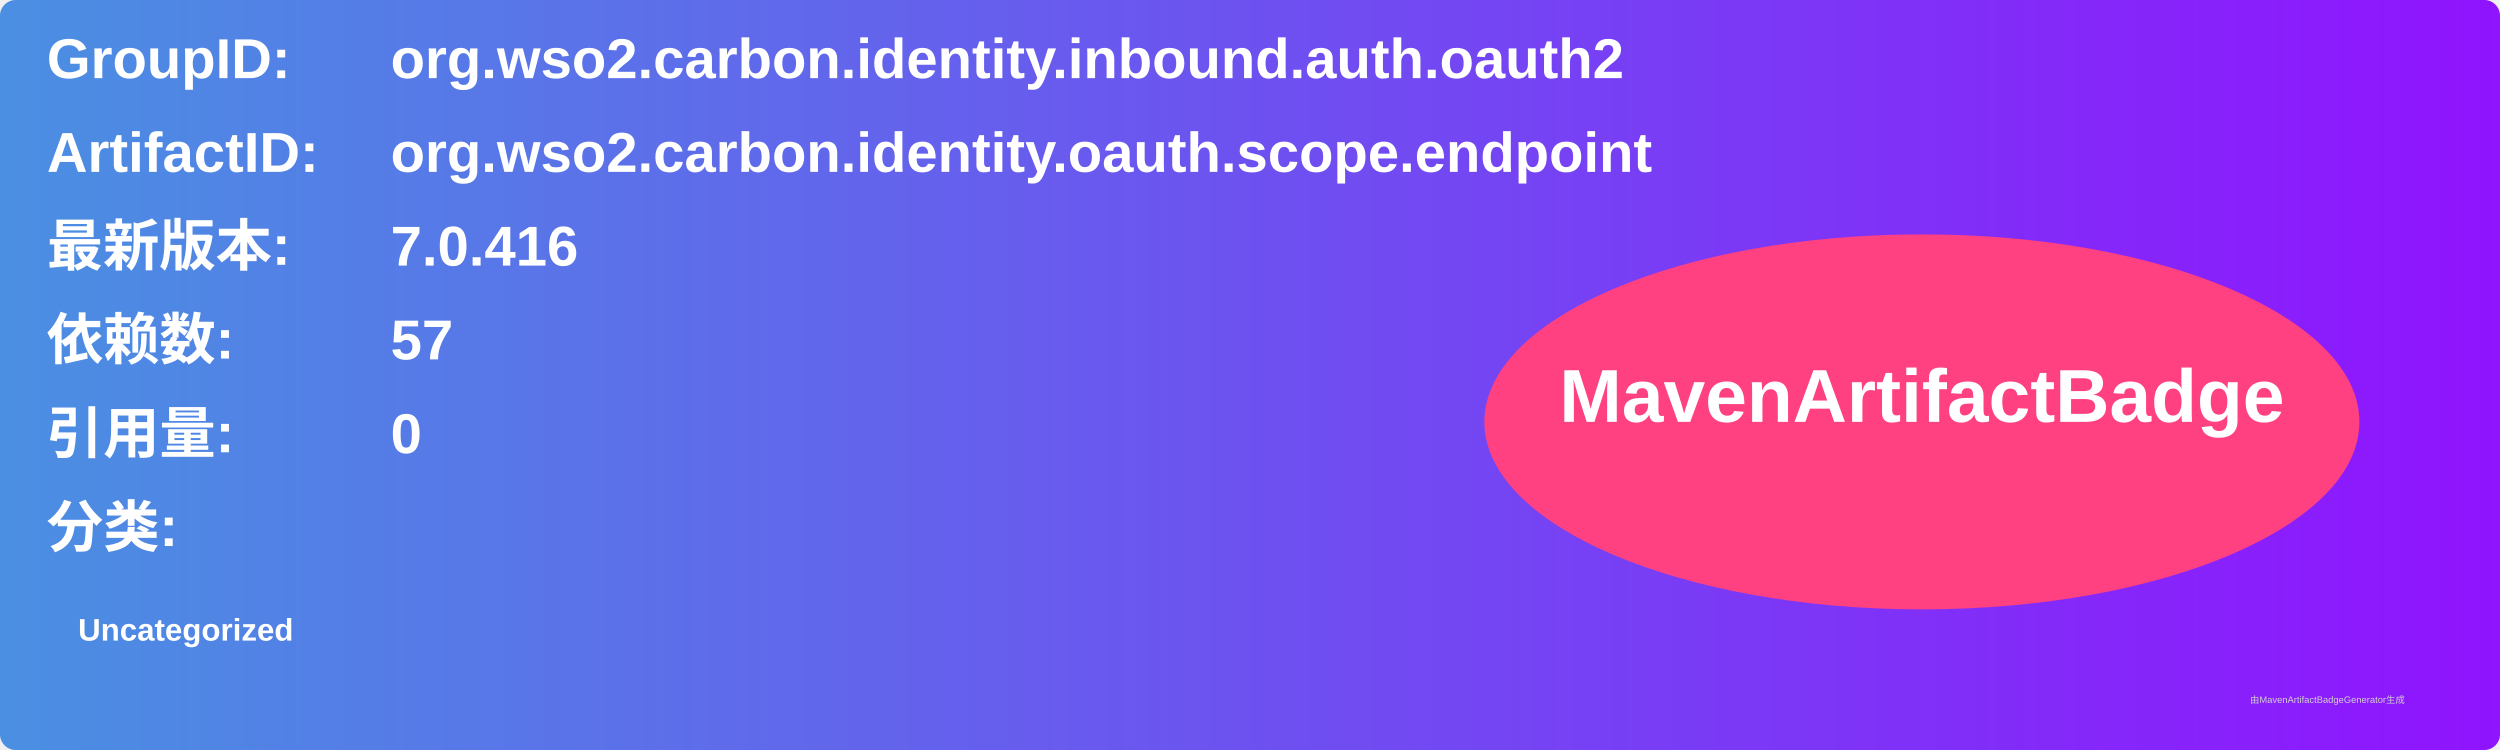
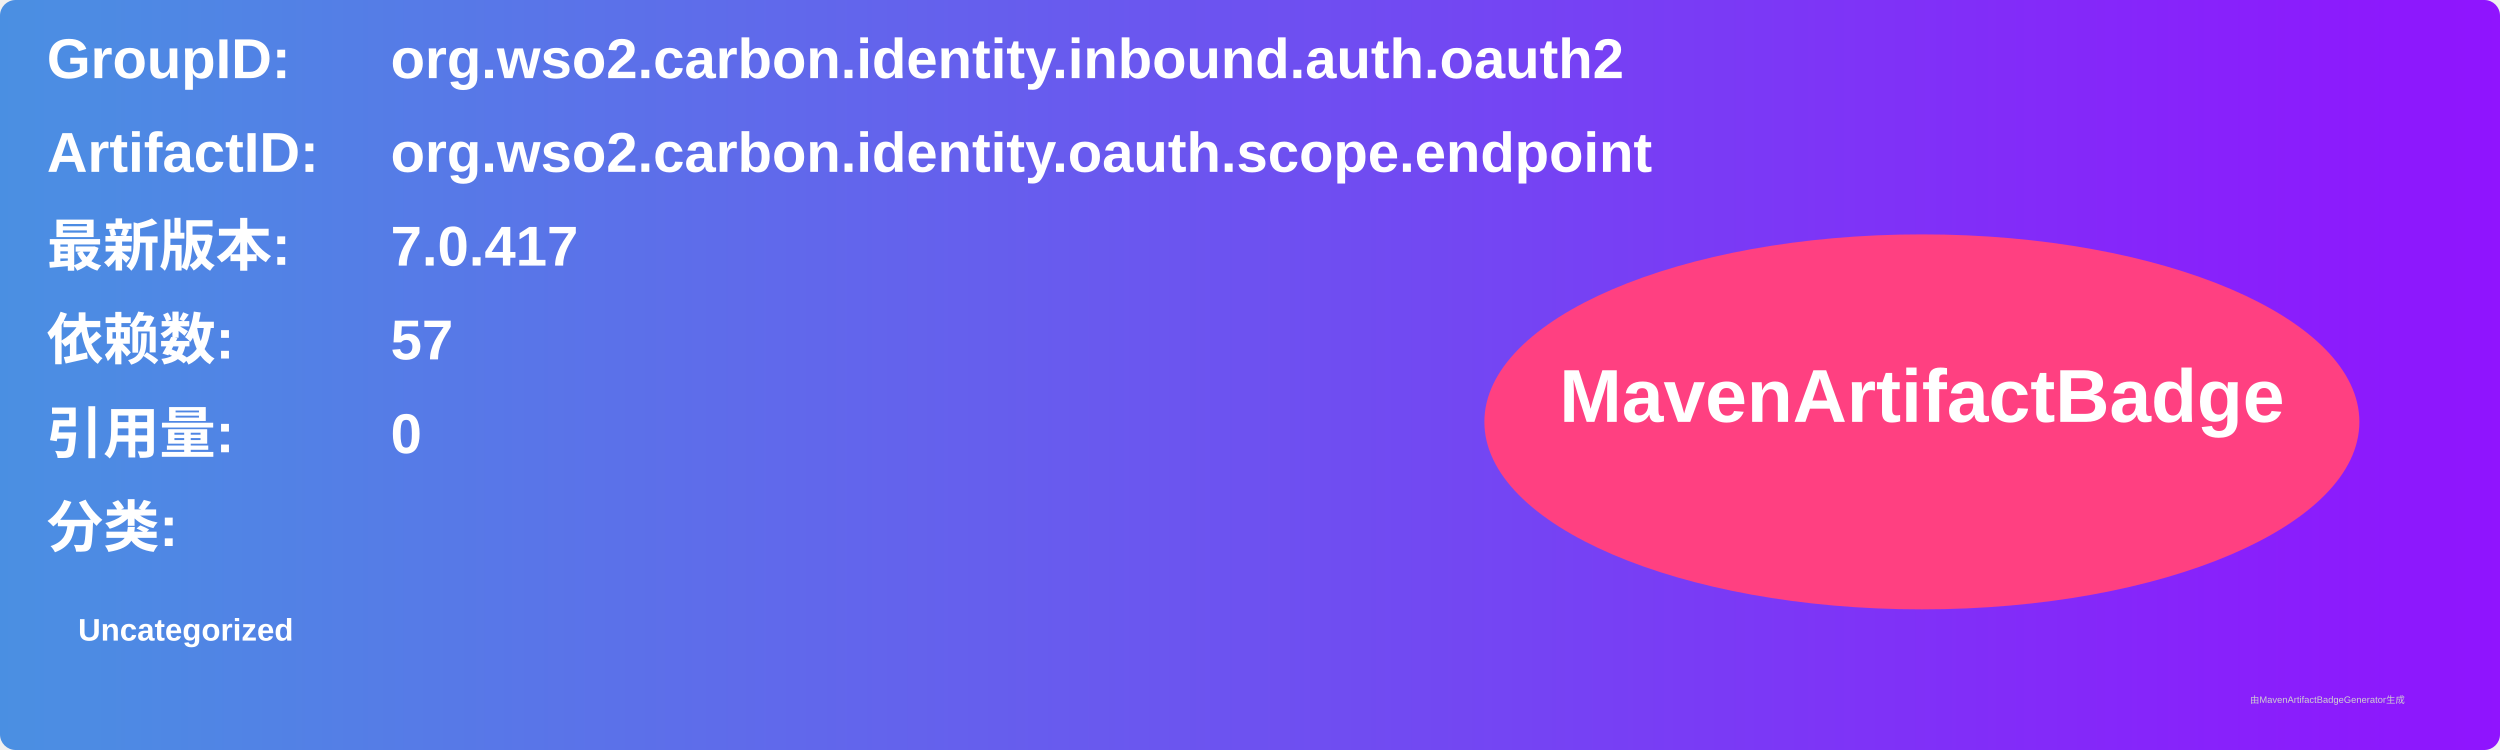
<svg xmlns="http://www.w3.org/2000/svg" width="800" height="240" viewBox="0 0 800 240">
  <linearGradient id="grad" x1="0%" y1="0%" x2="100%" y2="0%">
    <stop offset="0%" stop-color="#4a90e2" />
    <stop offset="100%" stop-color="#9013fe" />
  </linearGradient>
  <rect width="100%" height="100%" rx="5" ry="5" fill="url(#grad)" />
  <g transform="translate(15, 15)">
    <text x="0" y="10" font-family="Arial" font-size="18" fill="white" font-weight="bold" width="260">GroupID:</text>
    <text x="110" y="10" font-family="Arial" font-size="18" fill="white" font-weight="bold" width="460">org.wso2.carbon.identity.inbound.auth.oauth2</text>
    <text x="0" y="40" font-family="Arial" font-size="18" fill="white" font-weight="bold" width="260">ArtifactID:</text>
    <text x="110" y="40" font-family="Arial" font-size="18" fill="white" font-weight="bold" width="460">org.wso2.carbon.identity.oauth.scope.endpoint</text>
    <text x="0" y="70" font-family="Arial" font-size="18" fill="white" font-weight="bold">最新版本:</text>
    <text x="110" y="70" font-family="Arial" font-size="18" fill="white" font-weight="bold">
-       <tspan font-weight="bold">7.0.416</tspan>
+       <tspan font-weight="bold">7.0.417</tspan>
    </text>
    <text x="0" y="100" font-family="Arial" font-size="18" fill="white" font-weight="bold">依赖数: </text>
    <text x="110" y="100" font-family="Arial" font-size="18" fill="white">
      <tspan font-weight="bold">57</tspan>
    </text>
    <text x="0" y="130" font-family="Arial" font-size="18" fill="white" font-weight="bold">引用量: </text>
    <text x="110" y="130" font-family="Arial" font-size="18" fill="white">
      <tspan font-weight="bold">0</tspan>
    </text>
    <text x="0" y="160" font-family="Arial" font-size="18" fill="white" font-weight="bold">分类:</text>
    <text x="10" y="190" font-family="Arial" font-size="10" fill="white">
      <tspan font-weight="bold">Uncategorized</tspan>
    </text>
    <ellipse cx="600" cy="120" rx="140" ry="60" fill="#ff4081" />
    <text x="600" y="120" text-anchor="middle" font-family="Arial" font-size="24" fill="white" font-weight="bold">MavenArtifactBadge</text>
  </g>
  <text x="720" y="225" font-family="Arial" font-size="3" fill="#d0d0d0">由MavenArtifactBadgeGenerator生成</text>
</svg>
